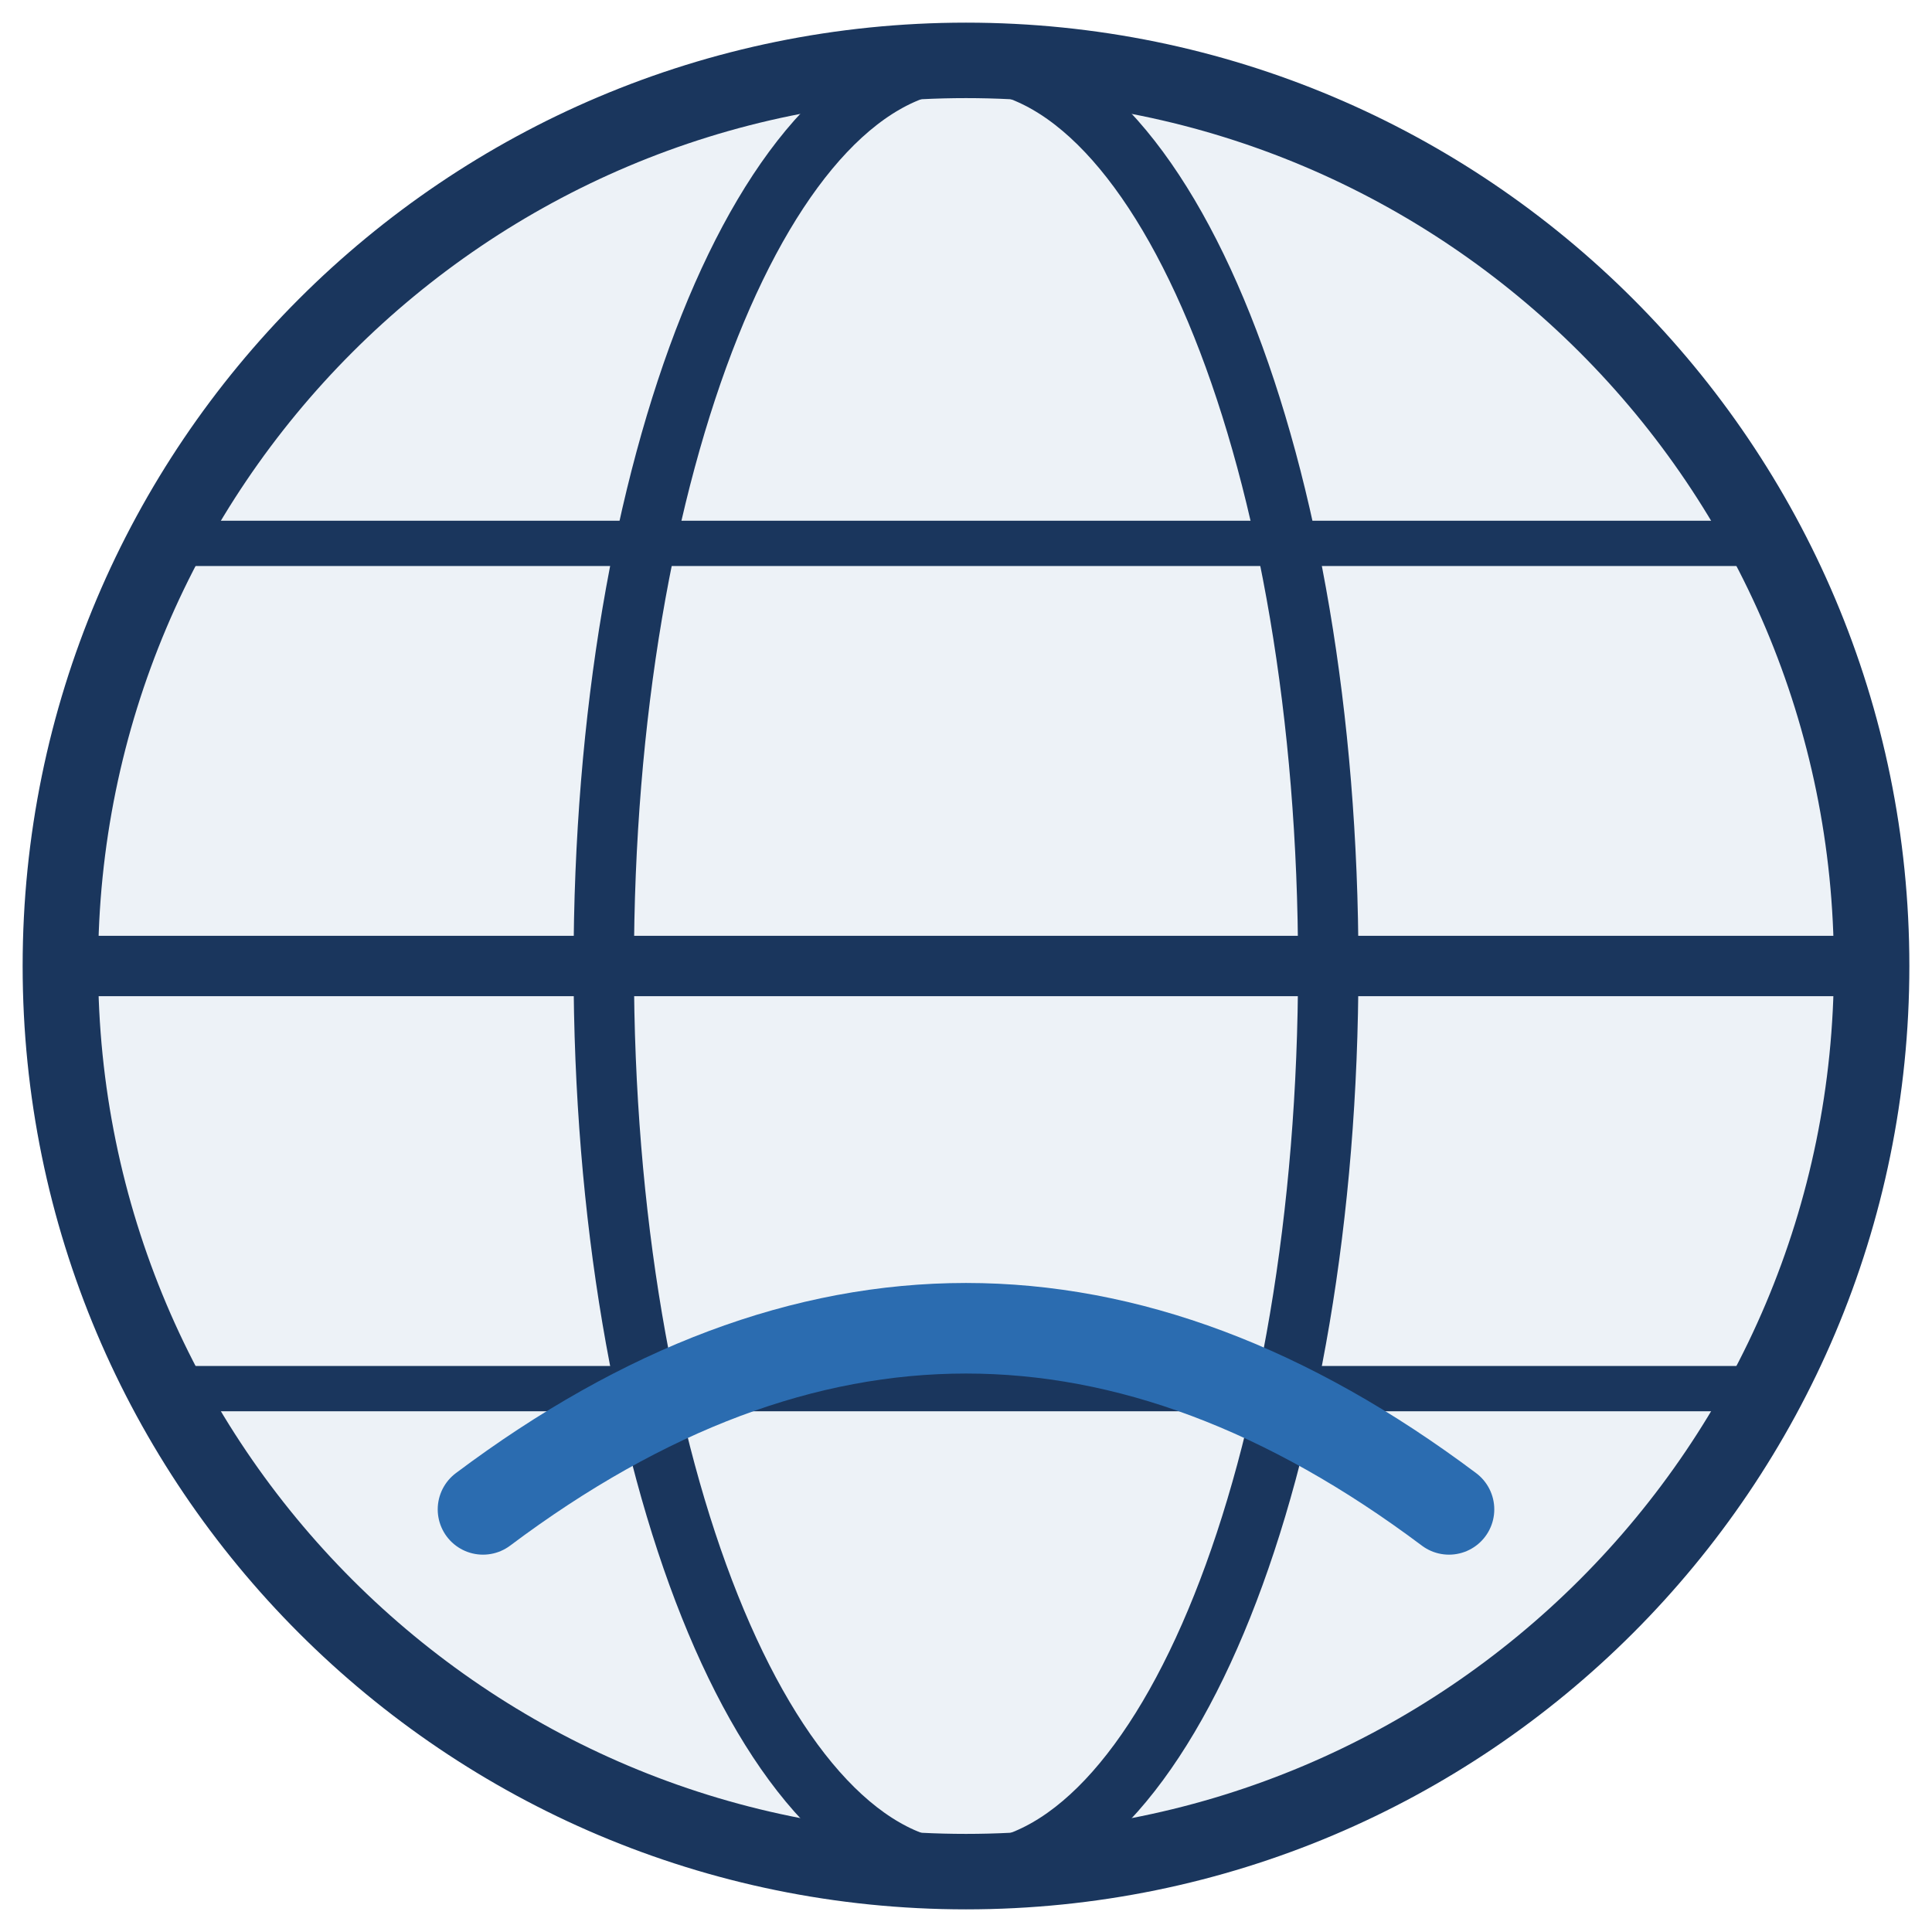
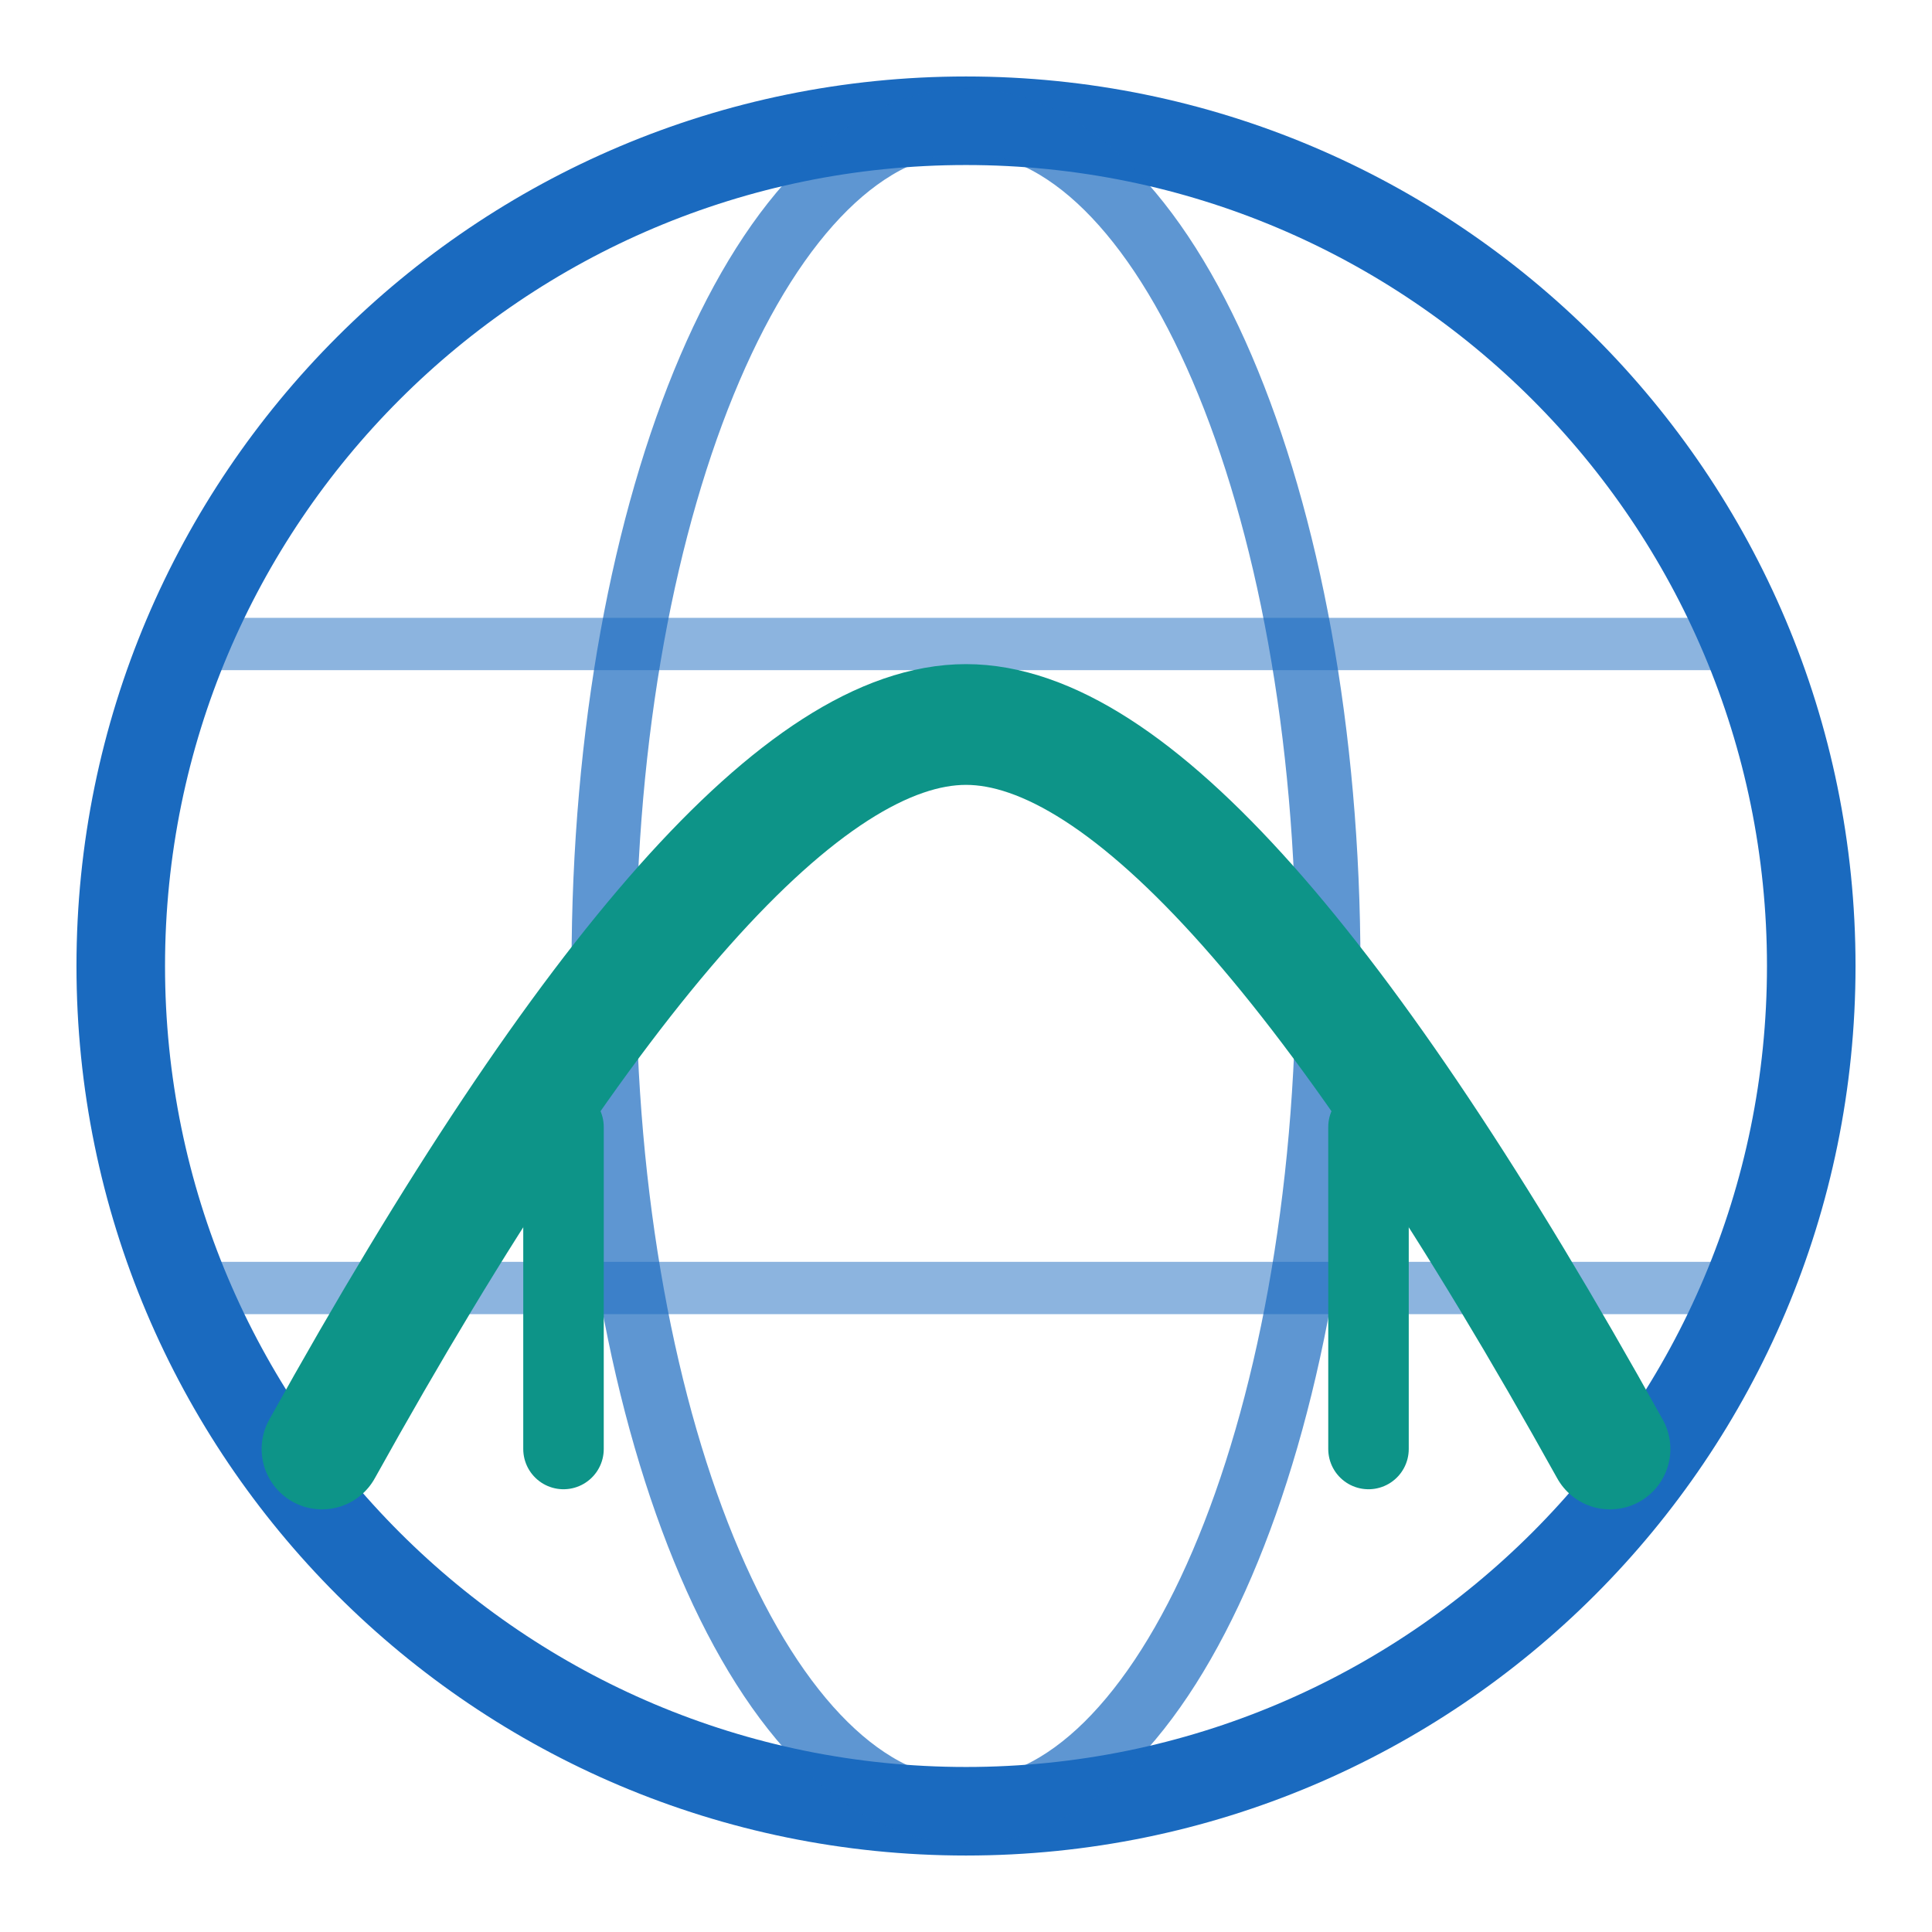
- <svg xmlns="http://www.w3.org/2000/svg" viewBox="0 0 64 64" fill="none">
-   <circle cx="32" cy="32" r="30" stroke="#1a365d" stroke-width="2.5" fill="#edf2f7" />
-   <ellipse cx="32" cy="32" rx="12" ry="30" stroke="#1a365d" stroke-width="2" />
-   <line x1="2" y1="32" x2="62" y2="32" stroke="#1a365d" stroke-width="2" />
-   <line x1="6" y1="18" x2="58" y2="18" stroke="#1a365d" stroke-width="1.5" />
-   <line x1="6" y1="46" x2="58" y2="46" stroke="#1a365d" stroke-width="1.5" />
-   <path d="M16 50 Q32 38 48 50" stroke="#2b6cb0" stroke-width="3" stroke-linecap="round" fill="none" />
+ <svg xmlns="http://www.w3.org/2000/svg" viewBox="0 0 48 48" fill="none">
+   <circle cx="24" cy="24" r="21" stroke="#1a6abf" stroke-width="2.2" fill="none" />
+   <ellipse cx="24" cy="24" rx="9" ry="21" stroke="#1a6abf" stroke-width="1.6" fill="none" opacity="0.7" />
+   <line x1="5" y1="16" x2="43" y2="16" stroke="#1a6abf" stroke-width="1.3" opacity="0.5" />
+   <line x1="5" y1="32" x2="43" y2="32" stroke="#1a6abf" stroke-width="1.3" opacity="0.5" />
+   <path d="M8 36 Q18 18 24 18 Q30 18 40 36" stroke="#0d9488" stroke-width="3" stroke-linecap="round" fill="none" />
+   <line x1="14" y1="28" x2="14" y2="36" stroke="#0d9488" stroke-width="2" stroke-linecap="round" />
+   <line x1="34" y1="28" x2="34" y2="36" stroke="#0d9488" stroke-width="2" stroke-linecap="round" />
</svg>
